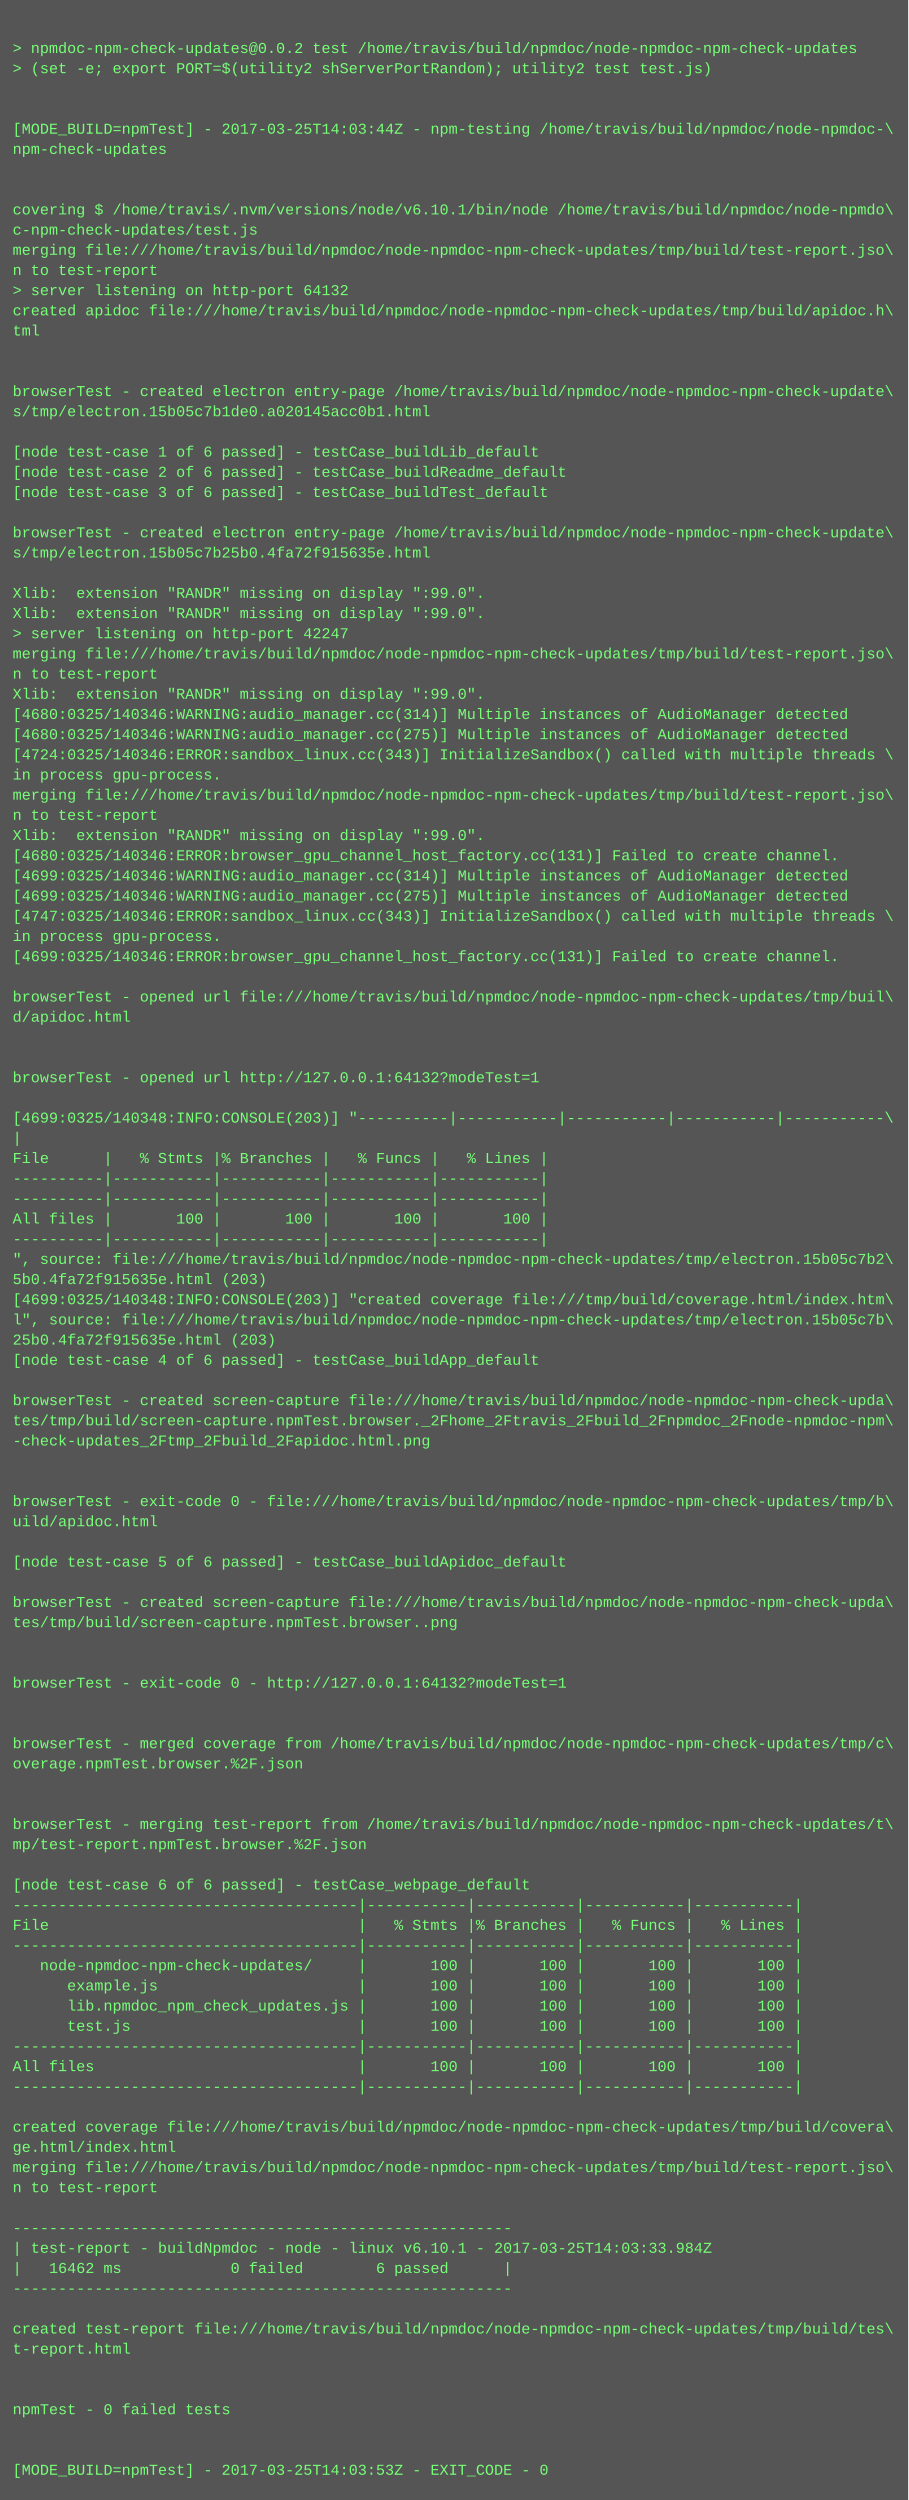
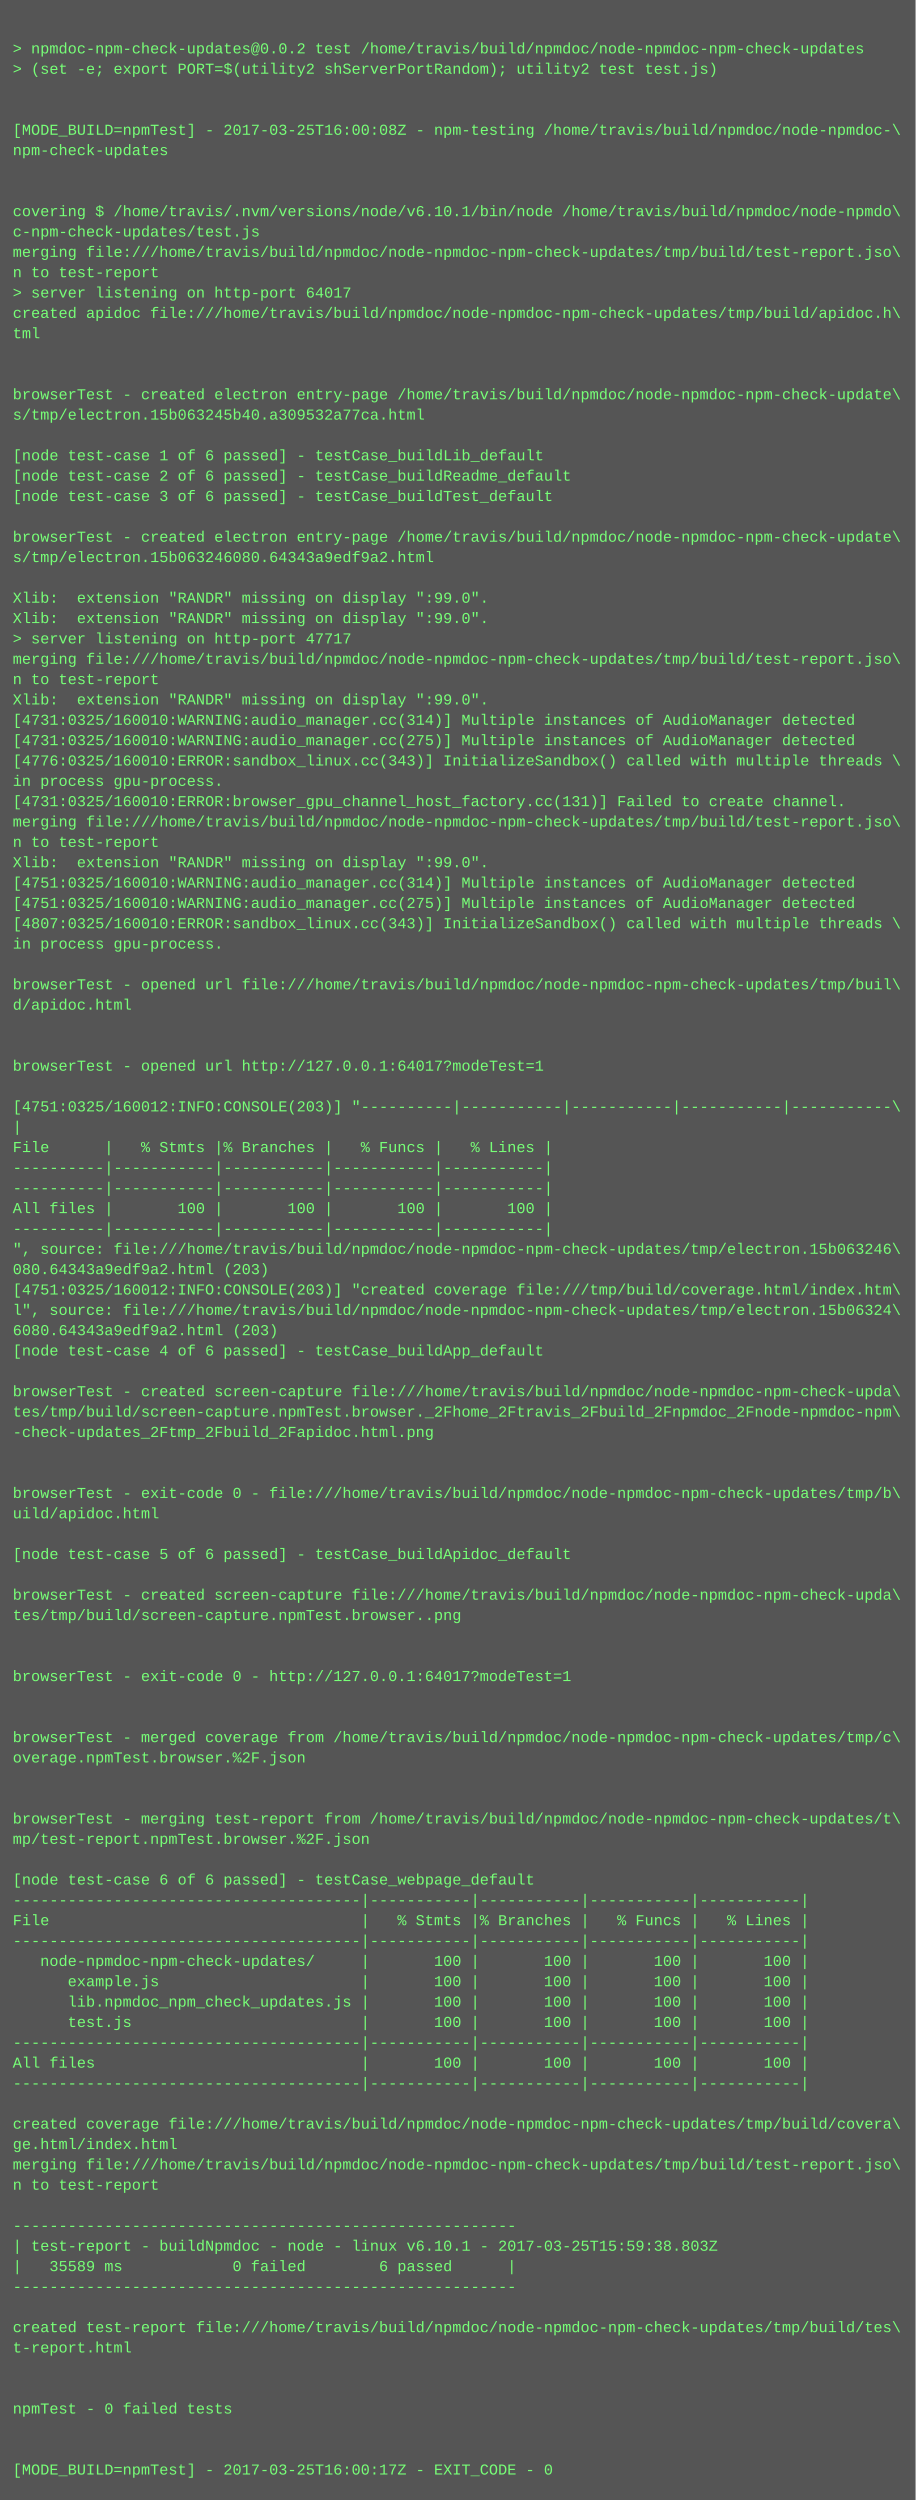
- <svg xmlns="http://www.w3.org/2000/svg" height="1982" width="720">
-   <rect height="1982" fill="#555" width="720" />
+ <svg xmlns="http://www.w3.org/2000/svg" height="1966" width="720">
+   <rect height="1966" fill="#555" width="720" />
  <text fill="#7f7" font-family="Courier New" font-size="12" xml:space="preserve">
    <tspan x="10" y="26" />
    <tspan x="10" y="42">&gt; npmdoc-npm-check-updates@0.0.2 test /home/travis/build/npmdoc/node-npmdoc-npm-check-updates</tspan>
    <tspan x="10" y="58">&gt; (set -e; export PORT=$(utility2 shServerPortRandom); utility2 test test.js)</tspan>
    <tspan x="10" y="74" />
    <tspan x="10" y="90" />
-     <tspan x="10" y="106">[MODE_BUILD=npmTest] - 2017-03-25T14:03:44Z - npm-testing /home/travis/build/npmdoc/node-npmdoc-\</tspan>
+     <tspan x="10" y="106">[MODE_BUILD=npmTest] - 2017-03-25T16:00:08Z - npm-testing /home/travis/build/npmdoc/node-npmdoc-\</tspan>
    <tspan x="10" y="122">npm-check-updates</tspan>
    <tspan x="10" y="138" />
    <tspan x="10" y="154" />
    <tspan x="10" y="170">covering $ /home/travis/.nvm/versions/node/v6.10.1/bin/node /home/travis/build/npmdoc/node-npmdo\</tspan>
    <tspan x="10" y="186">c-npm-check-updates/test.js</tspan>
    <tspan x="10" y="202">merging file:///home/travis/build/npmdoc/node-npmdoc-npm-check-updates/tmp/build/test-report.jso\</tspan>
    <tspan x="10" y="218">n to test-report</tspan>
-     <tspan x="10" y="234">&gt; server listening on http-port 64132</tspan>
+     <tspan x="10" y="234">&gt; server listening on http-port 64017</tspan>
    <tspan x="10" y="250">created apidoc file:///home/travis/build/npmdoc/node-npmdoc-npm-check-updates/tmp/build/apidoc.h\</tspan>
    <tspan x="10" y="266">tml</tspan>
    <tspan x="10" y="282" />
    <tspan x="10" y="298" />
    <tspan x="10" y="314">browserTest - created electron entry-page /home/travis/build/npmdoc/node-npmdoc-npm-check-update\</tspan>
-     <tspan x="10" y="330">s/tmp/electron.15b05c7b1de0.a020145acc0b1.html</tspan>
+     <tspan x="10" y="330">s/tmp/electron.15b063245b40.a309532a77ca.html</tspan>
    <tspan x="10" y="346" />
    <tspan x="10" y="362">[node test-case 1 of 6 passed] - testCase_buildLib_default</tspan>
    <tspan x="10" y="378">[node test-case 2 of 6 passed] - testCase_buildReadme_default</tspan>
    <tspan x="10" y="394">[node test-case 3 of 6 passed] - testCase_buildTest_default</tspan>
    <tspan x="10" y="410" />
    <tspan x="10" y="426">browserTest - created electron entry-page /home/travis/build/npmdoc/node-npmdoc-npm-check-update\</tspan>
-     <tspan x="10" y="442">s/tmp/electron.15b05c7b25b0.4fa72f915635e.html</tspan>
+     <tspan x="10" y="442">s/tmp/electron.15b063246080.64343a9edf9a2.html</tspan>
    <tspan x="10" y="458" />
    <tspan x="10" y="474">Xlib:  extension "RANDR" missing on display ":99.0".</tspan>
    <tspan x="10" y="490">Xlib:  extension "RANDR" missing on display ":99.0".</tspan>
-     <tspan x="10" y="506">&gt; server listening on http-port 42247</tspan>
+     <tspan x="10" y="506">&gt; server listening on http-port 47717</tspan>
    <tspan x="10" y="522">merging file:///home/travis/build/npmdoc/node-npmdoc-npm-check-updates/tmp/build/test-report.jso\</tspan>
    <tspan x="10" y="538">n to test-report</tspan>
    <tspan x="10" y="554">Xlib:  extension "RANDR" missing on display ":99.0".</tspan>
-     <tspan x="10" y="570">[4680:0325/140346:WARNING:audio_manager.cc(314)] Multiple instances of AudioManager detected</tspan>
-     <tspan x="10" y="586">[4680:0325/140346:WARNING:audio_manager.cc(275)] Multiple instances of AudioManager detected</tspan>
-     <tspan x="10" y="602">[4724:0325/140346:ERROR:sandbox_linux.cc(343)] InitializeSandbox() called with multiple threads \</tspan>
+     <tspan x="10" y="570">[4731:0325/160010:WARNING:audio_manager.cc(314)] Multiple instances of AudioManager detected</tspan>
+     <tspan x="10" y="586">[4731:0325/160010:WARNING:audio_manager.cc(275)] Multiple instances of AudioManager detected</tspan>
+     <tspan x="10" y="602">[4776:0325/160010:ERROR:sandbox_linux.cc(343)] InitializeSandbox() called with multiple threads \</tspan>
    <tspan x="10" y="618">in process gpu-process. </tspan>
-     <tspan x="10" y="634">merging file:///home/travis/build/npmdoc/node-npmdoc-npm-check-updates/tmp/build/test-report.jso\</tspan>
-     <tspan x="10" y="650">n to test-report</tspan>
-     <tspan x="10" y="666">Xlib:  extension "RANDR" missing on display ":99.0".</tspan>
-     <tspan x="10" y="682">[4680:0325/140346:ERROR:browser_gpu_channel_host_factory.cc(131)] Failed to create channel.</tspan>
-     <tspan x="10" y="698">[4699:0325/140346:WARNING:audio_manager.cc(314)] Multiple instances of AudioManager detected</tspan>
-     <tspan x="10" y="714">[4699:0325/140346:WARNING:audio_manager.cc(275)] Multiple instances of AudioManager detected</tspan>
-     <tspan x="10" y="730">[4747:0325/140346:ERROR:sandbox_linux.cc(343)] InitializeSandbox() called with multiple threads \</tspan>
+     <tspan x="10" y="634">[4731:0325/160010:ERROR:browser_gpu_channel_host_factory.cc(131)] Failed to create channel.</tspan>
+     <tspan x="10" y="650">merging file:///home/travis/build/npmdoc/node-npmdoc-npm-check-updates/tmp/build/test-report.jso\</tspan>
+     <tspan x="10" y="666">n to test-report</tspan>
+     <tspan x="10" y="682">Xlib:  extension "RANDR" missing on display ":99.0".</tspan>
+     <tspan x="10" y="698">[4751:0325/160010:WARNING:audio_manager.cc(314)] Multiple instances of AudioManager detected</tspan>
+     <tspan x="10" y="714">[4751:0325/160010:WARNING:audio_manager.cc(275)] Multiple instances of AudioManager detected</tspan>
+     <tspan x="10" y="730">[4807:0325/160010:ERROR:sandbox_linux.cc(343)] InitializeSandbox() called with multiple threads \</tspan>
    <tspan x="10" y="746">in process gpu-process. </tspan>
-     <tspan x="10" y="762">[4699:0325/140346:ERROR:browser_gpu_channel_host_factory.cc(131)] Failed to create channel.</tspan>
-     <tspan x="10" y="778" />
-     <tspan x="10" y="794">browserTest - opened url file:///home/travis/build/npmdoc/node-npmdoc-npm-check-updates/tmp/buil\</tspan>
-     <tspan x="10" y="810">d/apidoc.html</tspan>
+     <tspan x="10" y="762" />
+     <tspan x="10" y="778">browserTest - opened url file:///home/travis/build/npmdoc/node-npmdoc-npm-check-updates/tmp/buil\</tspan>
+     <tspan x="10" y="794">d/apidoc.html</tspan>
+     <tspan x="10" y="810" />
    <tspan x="10" y="826" />
-     <tspan x="10" y="842" />
-     <tspan x="10" y="858">browserTest - opened url http://127.0.0.1:64132?modeTest=1</tspan>
-     <tspan x="10" y="874" />
-     <tspan x="10" y="890">[4699:0325/140348:INFO:CONSOLE(203)] "----------|-----------|-----------|-----------|-----------\</tspan>
-     <tspan x="10" y="906">|</tspan>
-     <tspan x="10" y="922">File      |   % Stmts |% Branches |   % Funcs |   % Lines |</tspan>
+     <tspan x="10" y="842">browserTest - opened url http://127.0.0.1:64017?modeTest=1</tspan>
+     <tspan x="10" y="858" />
+     <tspan x="10" y="874">[4751:0325/160012:INFO:CONSOLE(203)] "----------|-----------|-----------|-----------|-----------\</tspan>
+     <tspan x="10" y="890">|</tspan>
+     <tspan x="10" y="906">File      |   % Stmts |% Branches |   % Funcs |   % Lines |</tspan>
+     <tspan x="10" y="922">----------|-----------|-----------|-----------|-----------|</tspan>
    <tspan x="10" y="938">----------|-----------|-----------|-----------|-----------|</tspan>
-     <tspan x="10" y="954">----------|-----------|-----------|-----------|-----------|</tspan>
-     <tspan x="10" y="970">All files |       100 |       100 |       100 |       100 |</tspan>
-     <tspan x="10" y="986">----------|-----------|-----------|-----------|-----------|</tspan>
-     <tspan x="10" y="1002">", source: file:///home/travis/build/npmdoc/node-npmdoc-npm-check-updates/tmp/electron.15b05c7b2\</tspan>
-     <tspan x="10" y="1018">5b0.4fa72f915635e.html (203)</tspan>
-     <tspan x="10" y="1034">[4699:0325/140348:INFO:CONSOLE(203)] "created coverage file:///tmp/build/coverage.html/index.htm\</tspan>
-     <tspan x="10" y="1050">l", source: file:///home/travis/build/npmdoc/node-npmdoc-npm-check-updates/tmp/electron.15b05c7b\</tspan>
-     <tspan x="10" y="1066">25b0.4fa72f915635e.html (203)</tspan>
-     <tspan x="10" y="1082">[node test-case 4 of 6 passed] - testCase_buildApp_default</tspan>
-     <tspan x="10" y="1098" />
-     <tspan x="10" y="1114">browserTest - created screen-capture file:///home/travis/build/npmdoc/node-npmdoc-npm-check-upda\</tspan>
-     <tspan x="10" y="1130">tes/tmp/build/screen-capture.npmTest.browser._2Fhome_2Ftravis_2Fbuild_2Fnpmdoc_2Fnode-npmdoc-npm\</tspan>
-     <tspan x="10" y="1146">-check-updates_2Ftmp_2Fbuild_2Fapidoc.html.png</tspan>
+     <tspan x="10" y="954">All files |       100 |       100 |       100 |       100 |</tspan>
+     <tspan x="10" y="970">----------|-----------|-----------|-----------|-----------|</tspan>
+     <tspan x="10" y="986">", source: file:///home/travis/build/npmdoc/node-npmdoc-npm-check-updates/tmp/electron.15b063246\</tspan>
+     <tspan x="10" y="1002">080.64343a9edf9a2.html (203)</tspan>
+     <tspan x="10" y="1018">[4751:0325/160012:INFO:CONSOLE(203)] "created coverage file:///tmp/build/coverage.html/index.htm\</tspan>
+     <tspan x="10" y="1034">l", source: file:///home/travis/build/npmdoc/node-npmdoc-npm-check-updates/tmp/electron.15b06324\</tspan>
+     <tspan x="10" y="1050">6080.64343a9edf9a2.html (203)</tspan>
+     <tspan x="10" y="1066">[node test-case 4 of 6 passed] - testCase_buildApp_default</tspan>
+     <tspan x="10" y="1082" />
+     <tspan x="10" y="1098">browserTest - created screen-capture file:///home/travis/build/npmdoc/node-npmdoc-npm-check-upda\</tspan>
+     <tspan x="10" y="1114">tes/tmp/build/screen-capture.npmTest.browser._2Fhome_2Ftravis_2Fbuild_2Fnpmdoc_2Fnode-npmdoc-npm\</tspan>
+     <tspan x="10" y="1130">-check-updates_2Ftmp_2Fbuild_2Fapidoc.html.png</tspan>
+     <tspan x="10" y="1146" />
    <tspan x="10" y="1162" />
-     <tspan x="10" y="1178" />
-     <tspan x="10" y="1194">browserTest - exit-code 0 - file:///home/travis/build/npmdoc/node-npmdoc-npm-check-updates/tmp/b\</tspan>
-     <tspan x="10" y="1210">uild/apidoc.html</tspan>
-     <tspan x="10" y="1226" />
-     <tspan x="10" y="1242">[node test-case 5 of 6 passed] - testCase_buildApidoc_default</tspan>
-     <tspan x="10" y="1258" />
-     <tspan x="10" y="1274">browserTest - created screen-capture file:///home/travis/build/npmdoc/node-npmdoc-npm-check-upda\</tspan>
-     <tspan x="10" y="1290">tes/tmp/build/screen-capture.npmTest.browser..png</tspan>
+     <tspan x="10" y="1178">browserTest - exit-code 0 - file:///home/travis/build/npmdoc/node-npmdoc-npm-check-updates/tmp/b\</tspan>
+     <tspan x="10" y="1194">uild/apidoc.html</tspan>
+     <tspan x="10" y="1210" />
+     <tspan x="10" y="1226">[node test-case 5 of 6 passed] - testCase_buildApidoc_default</tspan>
+     <tspan x="10" y="1242" />
+     <tspan x="10" y="1258">browserTest - created screen-capture file:///home/travis/build/npmdoc/node-npmdoc-npm-check-upda\</tspan>
+     <tspan x="10" y="1274">tes/tmp/build/screen-capture.npmTest.browser..png</tspan>
+     <tspan x="10" y="1290" />
    <tspan x="10" y="1306" />
-     <tspan x="10" y="1322" />
-     <tspan x="10" y="1338">browserTest - exit-code 0 - http://127.0.0.1:64132?modeTest=1</tspan>
+     <tspan x="10" y="1322">browserTest - exit-code 0 - http://127.0.0.1:64017?modeTest=1</tspan>
+     <tspan x="10" y="1338" />
    <tspan x="10" y="1354" />
-     <tspan x="10" y="1370" />
-     <tspan x="10" y="1386">browserTest - merged coverage from /home/travis/build/npmdoc/node-npmdoc-npm-check-updates/tmp/c\</tspan>
-     <tspan x="10" y="1402">overage.npmTest.browser.%2F.json</tspan>
+     <tspan x="10" y="1370">browserTest - merged coverage from /home/travis/build/npmdoc/node-npmdoc-npm-check-updates/tmp/c\</tspan>
+     <tspan x="10" y="1386">overage.npmTest.browser.%2F.json</tspan>
+     <tspan x="10" y="1402" />
    <tspan x="10" y="1418" />
-     <tspan x="10" y="1434" />
-     <tspan x="10" y="1450">browserTest - merging test-report from /home/travis/build/npmdoc/node-npmdoc-npm-check-updates/t\</tspan>
-     <tspan x="10" y="1466">mp/test-report.npmTest.browser.%2F.json</tspan>
-     <tspan x="10" y="1482" />
-     <tspan x="10" y="1498">[node test-case 6 of 6 passed] - testCase_webpage_default</tspan>
-     <tspan x="10" y="1514">--------------------------------------|-----------|-----------|-----------|-----------|</tspan>
-     <tspan x="10" y="1530">File                                  |   % Stmts |% Branches |   % Funcs |   % Lines |</tspan>
-     <tspan x="10" y="1546">--------------------------------------|-----------|-----------|-----------|-----------|</tspan>
-     <tspan x="10" y="1562">   node-npmdoc-npm-check-updates/     |       100 |       100 |       100 |       100 |</tspan>
-     <tspan x="10" y="1578">      example.js                      |       100 |       100 |       100 |       100 |</tspan>
-     <tspan x="10" y="1594">      lib.npmdoc_npm_check_updates.js |       100 |       100 |       100 |       100 |</tspan>
-     <tspan x="10" y="1610">      test.js                         |       100 |       100 |       100 |       100 |</tspan>
-     <tspan x="10" y="1626">--------------------------------------|-----------|-----------|-----------|-----------|</tspan>
-     <tspan x="10" y="1642">All files                             |       100 |       100 |       100 |       100 |</tspan>
-     <tspan x="10" y="1658">--------------------------------------|-----------|-----------|-----------|-----------|</tspan>
-     <tspan x="10" y="1674" />
-     <tspan x="10" y="1690">created coverage file:///home/travis/build/npmdoc/node-npmdoc-npm-check-updates/tmp/build/covera\</tspan>
-     <tspan x="10" y="1706">ge.html/index.html</tspan>
-     <tspan x="10" y="1722">merging file:///home/travis/build/npmdoc/node-npmdoc-npm-check-updates/tmp/build/test-report.jso\</tspan>
-     <tspan x="10" y="1738">n to test-report</tspan>
-     <tspan x="10" y="1754" />
-     <tspan x="10" y="1770">-------------------------------------------------------</tspan>
-     <tspan x="10" y="1786">| test-report - buildNpmdoc - node - linux v6.10.1 - 2017-03-25T14:03:33.984Z</tspan>
-     <tspan x="10" y="1802">|   16462 ms            0 failed        6 passed      |</tspan>
-     <tspan x="10" y="1818">-------------------------------------------------------</tspan>
-     <tspan x="10" y="1834" />
-     <tspan x="10" y="1850">created test-report file:///home/travis/build/npmdoc/node-npmdoc-npm-check-updates/tmp/build/tes\</tspan>
-     <tspan x="10" y="1866">t-report.html</tspan>
+     <tspan x="10" y="1434">browserTest - merging test-report from /home/travis/build/npmdoc/node-npmdoc-npm-check-updates/t\</tspan>
+     <tspan x="10" y="1450">mp/test-report.npmTest.browser.%2F.json</tspan>
+     <tspan x="10" y="1466" />
+     <tspan x="10" y="1482">[node test-case 6 of 6 passed] - testCase_webpage_default</tspan>
+     <tspan x="10" y="1498">--------------------------------------|-----------|-----------|-----------|-----------|</tspan>
+     <tspan x="10" y="1514">File                                  |   % Stmts |% Branches |   % Funcs |   % Lines |</tspan>
+     <tspan x="10" y="1530">--------------------------------------|-----------|-----------|-----------|-----------|</tspan>
+     <tspan x="10" y="1546">   node-npmdoc-npm-check-updates/     |       100 |       100 |       100 |       100 |</tspan>
+     <tspan x="10" y="1562">      example.js                      |       100 |       100 |       100 |       100 |</tspan>
+     <tspan x="10" y="1578">      lib.npmdoc_npm_check_updates.js |       100 |       100 |       100 |       100 |</tspan>
+     <tspan x="10" y="1594">      test.js                         |       100 |       100 |       100 |       100 |</tspan>
+     <tspan x="10" y="1610">--------------------------------------|-----------|-----------|-----------|-----------|</tspan>
+     <tspan x="10" y="1626">All files                             |       100 |       100 |       100 |       100 |</tspan>
+     <tspan x="10" y="1642">--------------------------------------|-----------|-----------|-----------|-----------|</tspan>
+     <tspan x="10" y="1658" />
+     <tspan x="10" y="1674">created coverage file:///home/travis/build/npmdoc/node-npmdoc-npm-check-updates/tmp/build/covera\</tspan>
+     <tspan x="10" y="1690">ge.html/index.html</tspan>
+     <tspan x="10" y="1706">merging file:///home/travis/build/npmdoc/node-npmdoc-npm-check-updates/tmp/build/test-report.jso\</tspan>
+     <tspan x="10" y="1722">n to test-report</tspan>
+     <tspan x="10" y="1738" />
+     <tspan x="10" y="1754">-------------------------------------------------------</tspan>
+     <tspan x="10" y="1770">| test-report - buildNpmdoc - node - linux v6.10.1 - 2017-03-25T15:59:38.803Z</tspan>
+     <tspan x="10" y="1786">|   35589 ms            0 failed        6 passed      |</tspan>
+     <tspan x="10" y="1802">-------------------------------------------------------</tspan>
+     <tspan x="10" y="1818" />
+     <tspan x="10" y="1834">created test-report file:///home/travis/build/npmdoc/node-npmdoc-npm-check-updates/tmp/build/tes\</tspan>
+     <tspan x="10" y="1850">t-report.html</tspan>
+     <tspan x="10" y="1866" />
    <tspan x="10" y="1882" />
-     <tspan x="10" y="1898" />
-     <tspan x="10" y="1914">npmTest - 0 failed tests</tspan>
+     <tspan x="10" y="1898">npmTest - 0 failed tests</tspan>
+     <tspan x="10" y="1914" />
    <tspan x="10" y="1930" />
-     <tspan x="10" y="1946" />
-     <tspan x="10" y="1962">[MODE_BUILD=npmTest] - 2017-03-25T14:03:53Z - EXIT_CODE - 0</tspan>
+     <tspan x="10" y="1946">[MODE_BUILD=npmTest] - 2017-03-25T16:00:17Z - EXIT_CODE - 0</tspan>
  </text>
</svg>
